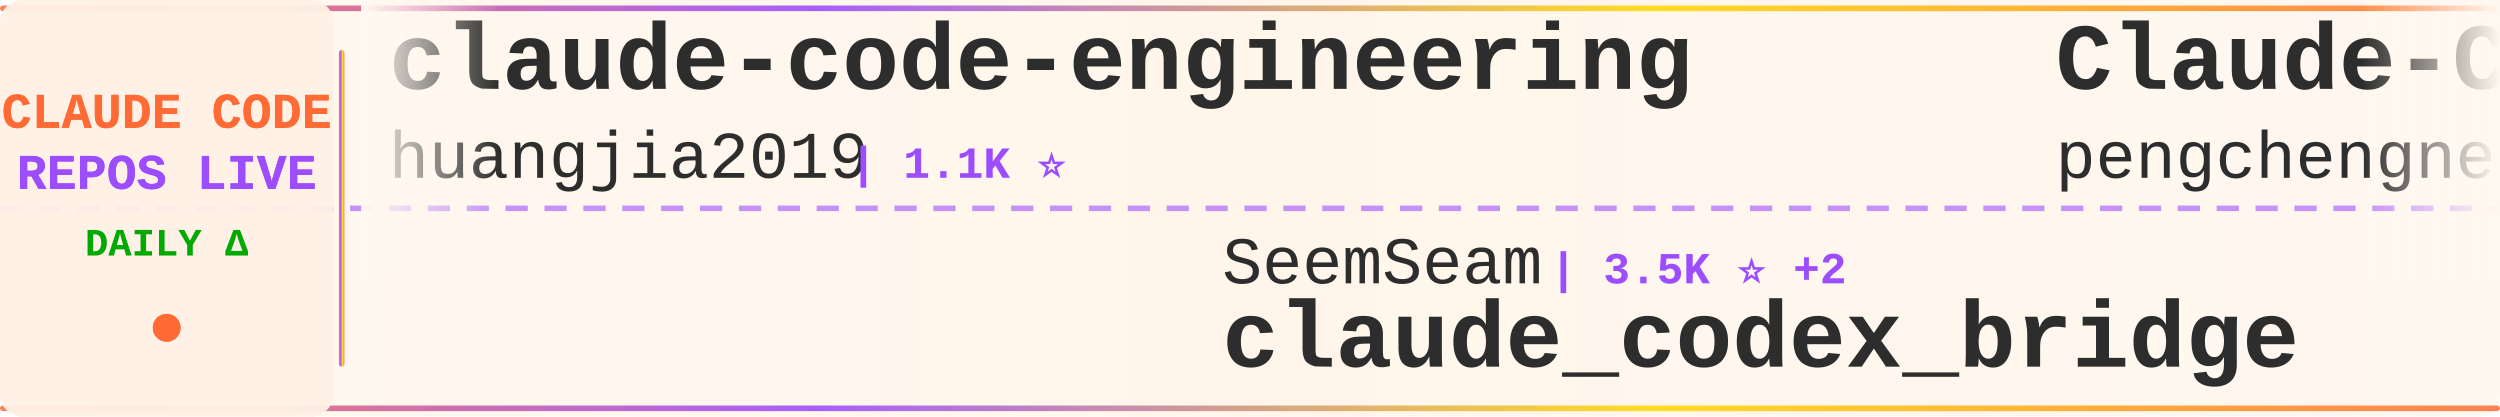
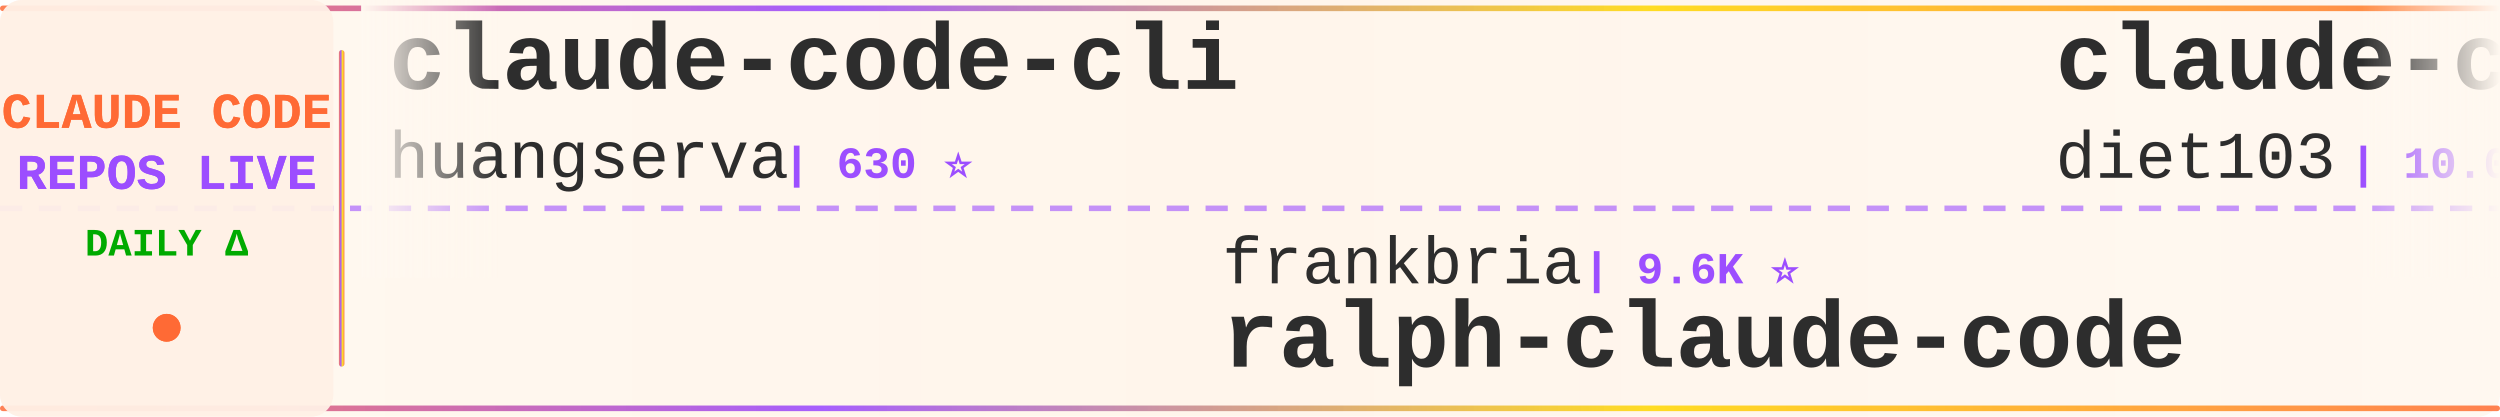
<svg xmlns="http://www.w3.org/2000/svg" width="900" height="150">
  <defs>
    <linearGradient id="tickerBg" x1="0%" y1="0%" x2="100%" y2="0%">
      <stop offset="0%" style="stop-color:#fff8f0;stop-opacity:0.98" />
      <stop offset="50%" style="stop-color:#fff5eb;stop-opacity:1" />
      <stop offset="100%" style="stop-color:#fff8f0;stop-opacity:0.98" />
    </linearGradient>
    <linearGradient id="borderGrad" x1="0%" y1="0%" x2="100%" y2="0%">
      <stop offset="0%" style="stop-color:#FF6B35;stop-opacity:0.85">
        <animate attributeName="stop-opacity" values="0.85;1;0.85" dur="2s" repeatCount="indefinite" />
      </stop>
      <stop offset="33%" style="stop-color:#9C4EFF;stop-opacity:0.9">
        <animate attributeName="stop-opacity" values="0.9;1;0.9" dur="2.2s" repeatCount="indefinite" />
      </stop>
      <stop offset="66%" style="stop-color:#FFD700;stop-opacity:0.85">
        <animate attributeName="stop-opacity" values="0.85;1;0.85" dur="1.8s" repeatCount="indefinite" />
      </stop>
      <stop offset="100%" style="stop-color:#FF6B35;stop-opacity:0.85">
        <animate attributeName="stop-opacity" values="0.85;1;0.85" dur="2s" repeatCount="indefinite" />
      </stop>
    </linearGradient>
    <filter id="textGlow">
      <feGaussianBlur stdDeviation="0.15" result="coloredBlur" />
      <feMerge>
        <feMergeNode in="coloredBlur" />
        <feMergeNode in="SourceGraphic" />
      </feMerge>
    </filter>
    <filter id="metricGlow">
      <feGaussianBlur stdDeviation="0.2" result="coloredBlur" />
      <feMerge>
        <feMergeNode in="coloredBlur" />
        <feMergeNode in="SourceGraphic" />
      </feMerge>
    </filter>
    <linearGradient id="leftFade" x1="0%" y1="0%" x2="100%" y2="0%">
      <stop offset="0%" style="stop-color:#fff8f0;stop-opacity:1" />
      <stop offset="100%" style="stop-color:#fff8f0;stop-opacity:0" />
    </linearGradient>
    <linearGradient id="rightFade" x1="0%" y1="0%" x2="100%" y2="0%">
      <stop offset="0%" style="stop-color:#fff8f0;stop-opacity:0" />
      <stop offset="100%" style="stop-color:#fff8f0;stop-opacity:1" />
    </linearGradient>
  </defs>
  <rect width="900" height="150" fill="url(#tickerBg)" rx="8" />
  <rect x="0" y="2" width="900" height="2" fill="url(#borderGrad)" rx="1" />
  <rect x="0" y="146" width="900" height="2" fill="url(#borderGrad)" rx="1" />
  <line x1="0" y1="75" x2="900" y2="75" stroke="#9C4EFF" stroke-width="2" stroke-dasharray="8 6" opacity="0.6" />
  <rect x="0" y="0" width="120" height="150" fill="#fff0e6" opacity="0.95" rx="8" />
  <text x="60" y="46" font-family="'Courier New', monospace" font-size="18" font-weight="bold" fill="#FF6B35" text-anchor="middle" filter="url(#textGlow)">
    CLAUDE CODE
  </text>
  <text x="60" y="68" font-family="'Courier New', monospace" font-size="18" font-weight="bold" fill="#9C4EFF" text-anchor="middle" filter="url(#textGlow)">
    REPOS LIVE
  </text>
  <text x="60" y="92" font-family="'Courier New', monospace" font-size="14" font-weight="bold" fill="#00aa00" text-anchor="middle">
    DAILY Δ
  </text>
  <circle cx="60" cy="118" r="5" fill="#FF6B35" filter="url(#metricGlow)">
    <animate attributeName="r" values="4;6;4" dur="1.5s" repeatCount="indefinite" />
    <animate attributeName="opacity" values="0.6;1;0.6" dur="1.5s" repeatCount="indefinite" />
  </circle>
  <rect x="122" y="18" width="2" height="114" fill="url(#borderGrad)" rx="1" />
  <clipPath id="tickerClip">
    <rect x="130" y="0" width="770" height="150" />
  </clipPath>
  <g clip-path="url(#tickerClip)">
    <g id="tickerItems">
      <animateTransform attributeName="transform" attributeType="XML" type="translate" from="0 0" to="-3000 0" dur="54s" repeatCount="indefinite" />
      <g transform="translate(0, 0)">
-         <text x="140" y="32" font-family="'Courier New', monospace" font-size="34" font-weight="bold" fill="#2d2d2d">claude-code-engineering</text>
-         <text x="140" y="64" font-family="'Courier New', monospace" font-size="24" font-weight="normal" fill="#2d2d2d" opacity="1.0">huangjia2019</text>
-         <text x="306" y="64" font-family="'Courier New', monospace" font-size="16" font-weight="bold" fill="#9C4EFF"> | 1.1K ⭐</text>
+         <text x="140" y="32" font-family="'Courier New', monospace" font-size="34" font-weight="bold" fill="#2d2d2d">claude-code-cli</text>
+         <text x="140" y="64" font-family="'Courier New', monospace" font-size="24" font-weight="normal" fill="#2d2d2d" opacity="1.0">huangserva</text>
+         <text x="282" y="64" font-family="'Courier New', monospace" font-size="16" font-weight="bold" fill="#9C4EFF"> | 630 ⭐</text>
      </g>
      <g transform="translate(300, 0)">
-         <text x="140" y="102" font-family="'Courier New', monospace" font-size="24" font-weight="normal" fill="#2d2d2d" opacity="1.0">SeemSeam</text>
-         <text x="258" y="102" font-family="'Courier New', monospace" font-size="16" font-weight="bold" fill="#9C4EFF"> | 3.5K ⭐ +2</text>
-         <text x="140" y="132" font-family="'Courier New', monospace" font-size="34" font-weight="bold" fill="#2d2d2d">claude_codex_bridge</text>
+         <text x="140" y="102" font-family="'Courier New', monospace" font-size="24" font-weight="normal" fill="#2d2d2d" opacity="1.0">frankbria</text>
+         <text x="270" y="102" font-family="'Courier New', monospace" font-size="16" font-weight="bold" fill="#9C4EFF"> | 9.6K ⭐</text>
+         <text x="140" y="132" font-family="'Courier New', monospace" font-size="34" font-weight="bold" fill="#2d2d2d">ralph-claude-code</text>
      </g>
      <g transform="translate(600, 0)">
-         <text x="140" y="32" font-family="'Courier New', monospace" font-size="34" font-weight="bold" fill="#2d2d2d">Claude-Code</text>
-         <text x="140" y="64" font-family="'Courier New', monospace" font-size="24" font-weight="normal" fill="#2d2d2d" opacity="1.0">pengchengneo</text>
-         <text x="306" y="64" font-family="'Courier New', monospace" font-size="16" font-weight="bold" fill="#9C4EFF"> | 1.8K ⭐ +1</text>
+         <text x="140" y="32" font-family="'Courier New', monospace" font-size="34" font-weight="bold" fill="#2d2d2d">claude-code-infrastructu...</text>
+         <text x="140" y="64" font-family="'Courier New', monospace" font-size="24" font-weight="normal" fill="#2d2d2d" opacity="1.0">diet103</text>
+         <text x="246" y="64" font-family="'Courier New', monospace" font-size="16" font-weight="bold" fill="#9C4EFF"> | 10.0K ⭐</text>
      </g>
      <g transform="translate(900, 0)">
-         <text x="140" y="102" font-family="'Courier New', monospace" font-size="24" font-weight="normal" fill="#2d2d2d" opacity="1.0">anthropics</text>
-         <text x="282" y="102" font-family="'Courier New', monospace" font-size="16" font-weight="bold" fill="#9C4EFF"> | 6.3K ⭐</text>
-         <text x="140" y="132" font-family="'Courier New', monospace" font-size="34" font-weight="bold" fill="#2d2d2d">claude-code-security-rev...</text>
+         <text x="140" y="102" font-family="'Courier New', monospace" font-size="24" font-weight="normal" fill="#2d2d2d" opacity="1.0">techjarves</text>
+         <text x="282" y="102" font-family="'Courier New', monospace" font-size="16" font-weight="bold" fill="#9C4EFF"> | 1.5K ⭐</text>
+         <text x="140" y="132" font-family="'Courier New', monospace" font-size="34" font-weight="bold" fill="#2d2d2d">ClaudeCode-Portable</text>
      </g>
      <g transform="translate(1200, 0)">
-         <text x="140" y="32" font-family="'Courier New', monospace" font-size="34" font-weight="bold" fill="#2d2d2d">claude-code-showcase</text>
-         <text x="140" y="64" font-family="'Courier New', monospace" font-size="24" font-weight="normal" fill="#2d2d2d" opacity="1.0">ChrisWiles</text>
-         <text x="282" y="64" font-family="'Courier New', monospace" font-size="16" font-weight="bold" fill="#9C4EFF"> | 6.1K ⭐</text>
+         <text x="140" y="32" font-family="'Courier New', monospace" font-size="34" font-weight="bold" fill="#2d2d2d">ClaudeCode</text>
+         <text x="140" y="64" font-family="'Courier New', monospace" font-size="24" font-weight="normal" fill="#2d2d2d" opacity="1.0">guanshan</text>
+         <text x="258" y="64" font-family="'Courier New', monospace" font-size="16" font-weight="bold" fill="#9C4EFF"> | 60 ⭐</text>
      </g>
      <g transform="translate(1500, 0)">
-         <text x="140" y="102" font-family="'Courier New', monospace" font-size="24" font-weight="normal" fill="#2d2d2d" opacity="1.0">liuup</text>
-         <text x="222" y="102" font-family="'Courier New', monospace" font-size="16" font-weight="bold" fill="#9C4EFF"> | 4.0K ⭐</text>
-         <text x="140" y="132" font-family="'Courier New', monospace" font-size="34" font-weight="bold" fill="#2d2d2d">claude-code-analysis</text>
+         <text x="140" y="102" font-family="'Courier New', monospace" font-size="24" font-weight="normal" fill="#2d2d2d" opacity="1.0">rohitg00</text>
+         <text x="258" y="102" font-family="'Courier New', monospace" font-size="16" font-weight="bold" fill="#9C4EFF"> | 2.7K ⭐</text>
+         <text x="140" y="132" font-family="'Courier New', monospace" font-size="34" font-weight="bold" fill="#2d2d2d">awesome-claude-code-tool...</text>
      </g>
      <g transform="translate(1800, 0)">
-         <text x="140" y="32" font-family="'Courier New', monospace" font-size="34" font-weight="bold" fill="#2d2d2d">claude-code-local</text>
-         <text x="140" y="64" font-family="'Courier New', monospace" font-size="24" font-weight="normal" fill="#2d2d2d" opacity="1.0">nicedreamzapp</text>
-         <text x="318" y="64" font-family="'Courier New', monospace" font-size="16" font-weight="bold" fill="#9C4EFF"> | 3.3K ⭐</text>
+         <text x="140" y="32" font-family="'Courier New', monospace" font-size="34" font-weight="bold" fill="#2d2d2d">claude-code-my-workflow</text>
+         <text x="140" y="64" font-family="'Courier New', monospace" font-size="24" font-weight="normal" fill="#2d2d2d" opacity="1.0">pedrohcgs</text>
+         <text x="270" y="64" font-family="'Courier New', monospace" font-size="16" font-weight="bold" fill="#9C4EFF"> | 1.6K ⭐</text>
      </g>
      <g transform="translate(2100, 0)">
-         <text x="140" y="102" font-family="'Courier New', monospace" font-size="24" font-weight="normal" fill="#2d2d2d" opacity="1.0">Donchitos</text>
-         <text x="270" y="102" font-family="'Courier New', monospace" font-size="16" font-weight="bold" fill="#9C4EFF"> | 25.5K ⭐ +4</text>
-         <text x="140" y="132" font-family="'Courier New', monospace" font-size="34" font-weight="bold" fill="#2d2d2d">Claude-Code-Game-Studios</text>
+         <text x="140" y="102" font-family="'Courier New', monospace" font-size="24" font-weight="normal" fill="#2d2d2d" opacity="1.0">LING71671</text>
+         <text x="270" y="102" font-family="'Courier New', monospace" font-size="16" font-weight="bold" fill="#9C4EFF"> | 958 ⭐</text>
+         <text x="140" y="132" font-family="'Courier New', monospace" font-size="34" font-weight="bold" fill="#2d2d2d">Open-ClaudeCode</text>
      </g>
      <g transform="translate(2400, 0)">
-         <text x="140" y="32" font-family="'Courier New', monospace" font-size="34" font-weight="bold" fill="#2d2d2d">claude-code-source</text>
-         <text x="140" y="64" font-family="'Courier New', monospace" font-size="24" font-weight="normal" fill="#2d2d2d" opacity="1.0">hangsman</text>
-         <text x="258" y="64" font-family="'Courier New', monospace" font-size="16" font-weight="bold" fill="#9C4EFF"> | 796 ⭐</text>
+         <text x="140" y="32" font-family="'Courier New', monospace" font-size="34" font-weight="bold" fill="#2d2d2d">claude-code-source-code-...</text>
+         <text x="140" y="64" font-family="'Courier New', monospace" font-size="24" font-weight="normal" fill="#2d2d2d" opacity="1.0">ghuntley</text>
+         <text x="258" y="64" font-family="'Courier New', monospace" font-size="16" font-weight="bold" fill="#9C4EFF"> | 991 ⭐ +991</text>
      </g>
      <g transform="translate(2700, 0)">
-         <text x="140" y="102" font-family="'Courier New', monospace" font-size="24" font-weight="normal" fill="#2d2d2d" opacity="1.0">xu-xiang</text>
-         <text x="258" y="102" font-family="'Courier New', monospace" font-size="16" font-weight="bold" fill="#9C4EFF"> | 2.0K ⭐</text>
-         <text x="140" y="132" font-family="'Courier New', monospace" font-size="34" font-weight="bold" fill="#2d2d2d">everything-claude-code-z...</text>
+         <text x="140" y="102" font-family="'Courier New', monospace" font-size="24" font-weight="normal" fill="#2d2d2d" opacity="1.0">asgeirtj</text>
+         <text x="258" y="102" font-family="'Courier New', monospace" font-size="16" font-weight="bold" fill="#9C4EFF"> | 68.6K ⭐ +8</text>
+         <text x="140" y="132" font-family="'Courier New', monospace" font-size="34" font-weight="bold" fill="#2d2d2d">system_prompts_leaks</text>
      </g>
      <g transform="translate(3000, 0)">
-         <text x="140" y="32" font-family="'Courier New', monospace" font-size="34" font-weight="bold" fill="#2d2d2d">claude-code-engineering</text>
-         <text x="140" y="64" font-family="'Courier New', monospace" font-size="24" font-weight="normal" fill="#2d2d2d" opacity="1.0">huangjia2019</text>
-         <text x="306" y="64" font-family="'Courier New', monospace" font-size="16" font-weight="bold" fill="#9C4EFF"> | 1.1K ⭐</text>
+         <text x="140" y="32" font-family="'Courier New', monospace" font-size="34" font-weight="bold" fill="#2d2d2d">claude-code-cli</text>
+         <text x="140" y="64" font-family="'Courier New', monospace" font-size="24" font-weight="normal" fill="#2d2d2d" opacity="1.0">huangserva</text>
+         <text x="282" y="64" font-family="'Courier New', monospace" font-size="16" font-weight="bold" fill="#9C4EFF"> | 630 ⭐</text>
      </g>
      <g transform="translate(3300, 0)">
-         <text x="140" y="102" font-family="'Courier New', monospace" font-size="24" font-weight="normal" fill="#2d2d2d" opacity="1.0">SeemSeam</text>
-         <text x="258" y="102" font-family="'Courier New', monospace" font-size="16" font-weight="bold" fill="#9C4EFF"> | 3.5K ⭐ +2</text>
-         <text x="140" y="132" font-family="'Courier New', monospace" font-size="34" font-weight="bold" fill="#2d2d2d">claude_codex_bridge</text>
+         <text x="140" y="102" font-family="'Courier New', monospace" font-size="24" font-weight="normal" fill="#2d2d2d" opacity="1.0">frankbria</text>
+         <text x="270" y="102" font-family="'Courier New', monospace" font-size="16" font-weight="bold" fill="#9C4EFF"> | 9.6K ⭐</text>
+         <text x="140" y="132" font-family="'Courier New', monospace" font-size="34" font-weight="bold" fill="#2d2d2d">ralph-claude-code</text>
      </g>
      <g transform="translate(3600, 0)">
-         <text x="140" y="32" font-family="'Courier New', monospace" font-size="34" font-weight="bold" fill="#2d2d2d">Claude-Code</text>
-         <text x="140" y="64" font-family="'Courier New', monospace" font-size="24" font-weight="normal" fill="#2d2d2d" opacity="1.0">pengchengneo</text>
-         <text x="306" y="64" font-family="'Courier New', monospace" font-size="16" font-weight="bold" fill="#9C4EFF"> | 1.8K ⭐ +1</text>
+         <text x="140" y="32" font-family="'Courier New', monospace" font-size="34" font-weight="bold" fill="#2d2d2d">claude-code-infrastructu...</text>
+         <text x="140" y="64" font-family="'Courier New', monospace" font-size="24" font-weight="normal" fill="#2d2d2d" opacity="1.0">diet103</text>
+         <text x="246" y="64" font-family="'Courier New', monospace" font-size="16" font-weight="bold" fill="#9C4EFF"> | 10.0K ⭐</text>
      </g>
      <g transform="translate(3900, 0)">
-         <text x="140" y="102" font-family="'Courier New', monospace" font-size="24" font-weight="normal" fill="#2d2d2d" opacity="1.0">anthropics</text>
-         <text x="282" y="102" font-family="'Courier New', monospace" font-size="16" font-weight="bold" fill="#9C4EFF"> | 6.3K ⭐</text>
-         <text x="140" y="132" font-family="'Courier New', monospace" font-size="34" font-weight="bold" fill="#2d2d2d">claude-code-security-rev...</text>
+         <text x="140" y="102" font-family="'Courier New', monospace" font-size="24" font-weight="normal" fill="#2d2d2d" opacity="1.0">techjarves</text>
+         <text x="282" y="102" font-family="'Courier New', monospace" font-size="16" font-weight="bold" fill="#9C4EFF"> | 1.5K ⭐</text>
+         <text x="140" y="132" font-family="'Courier New', monospace" font-size="34" font-weight="bold" fill="#2d2d2d">ClaudeCode-Portable</text>
      </g>
    </g>
  </g>
  <rect x="130" y="0" width="50" height="100" fill="url(#leftFade)" />
  <rect x="850" y="0" width="50" height="100" fill="url(#rightFade)" />
</svg>
